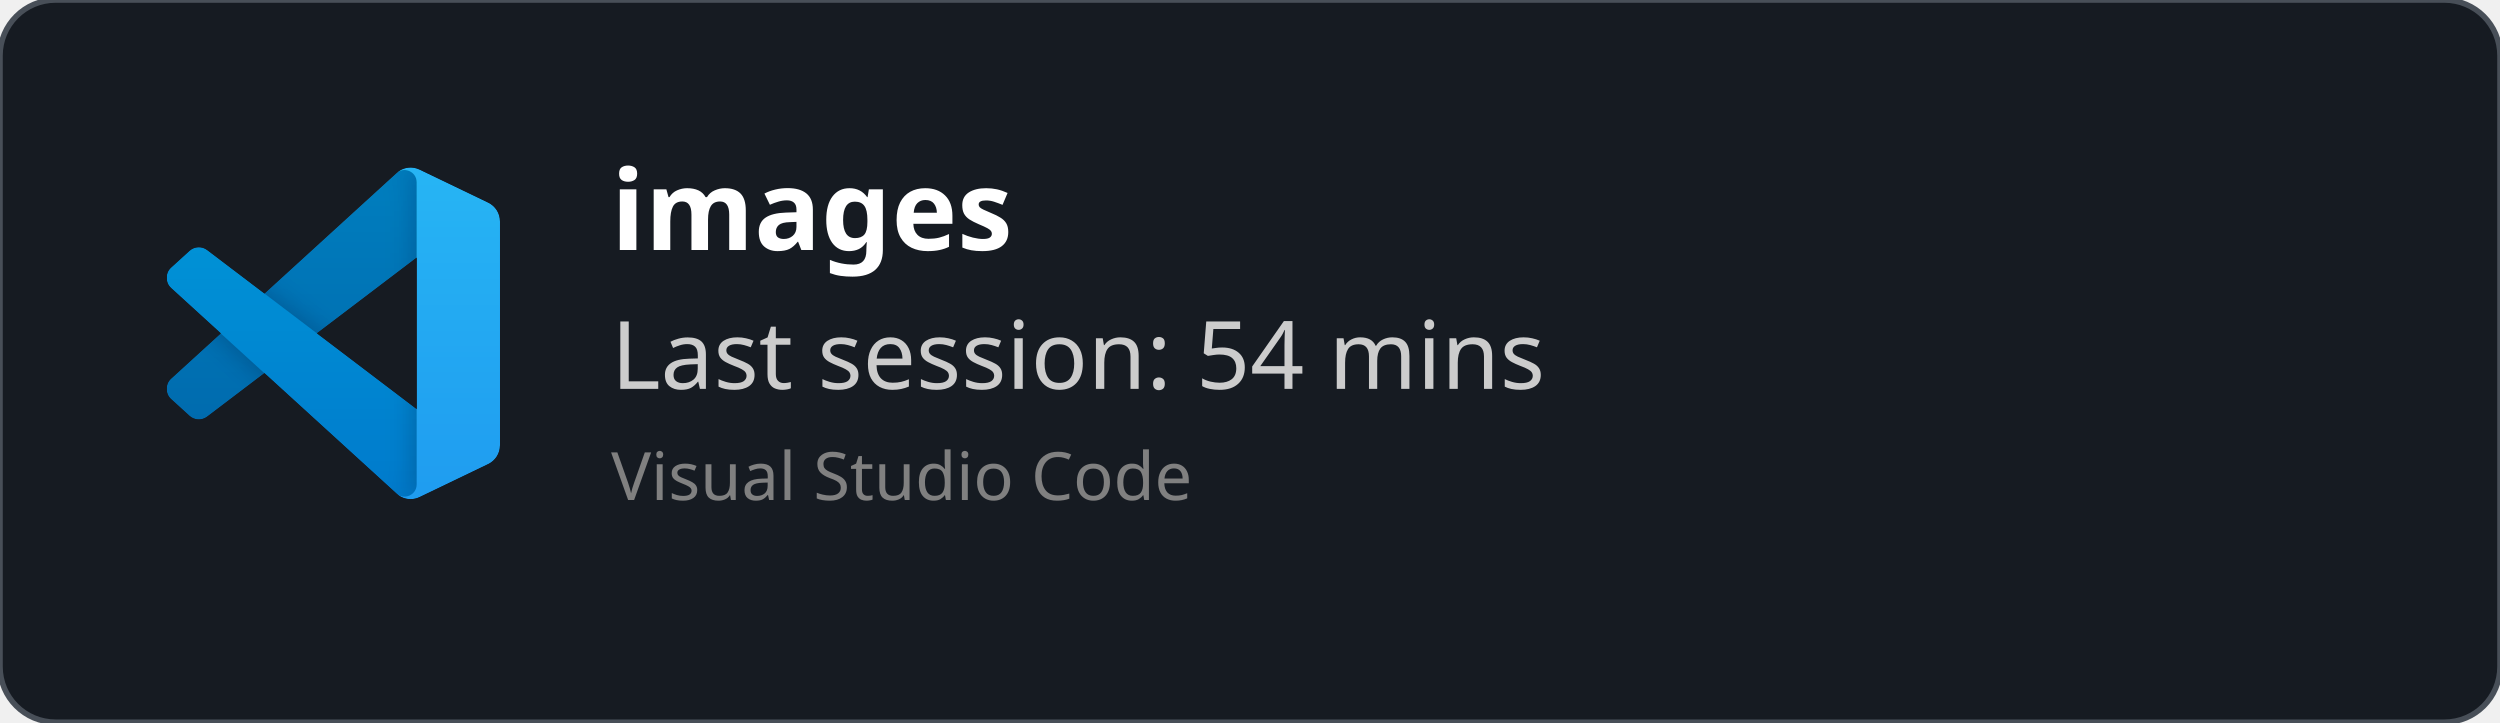
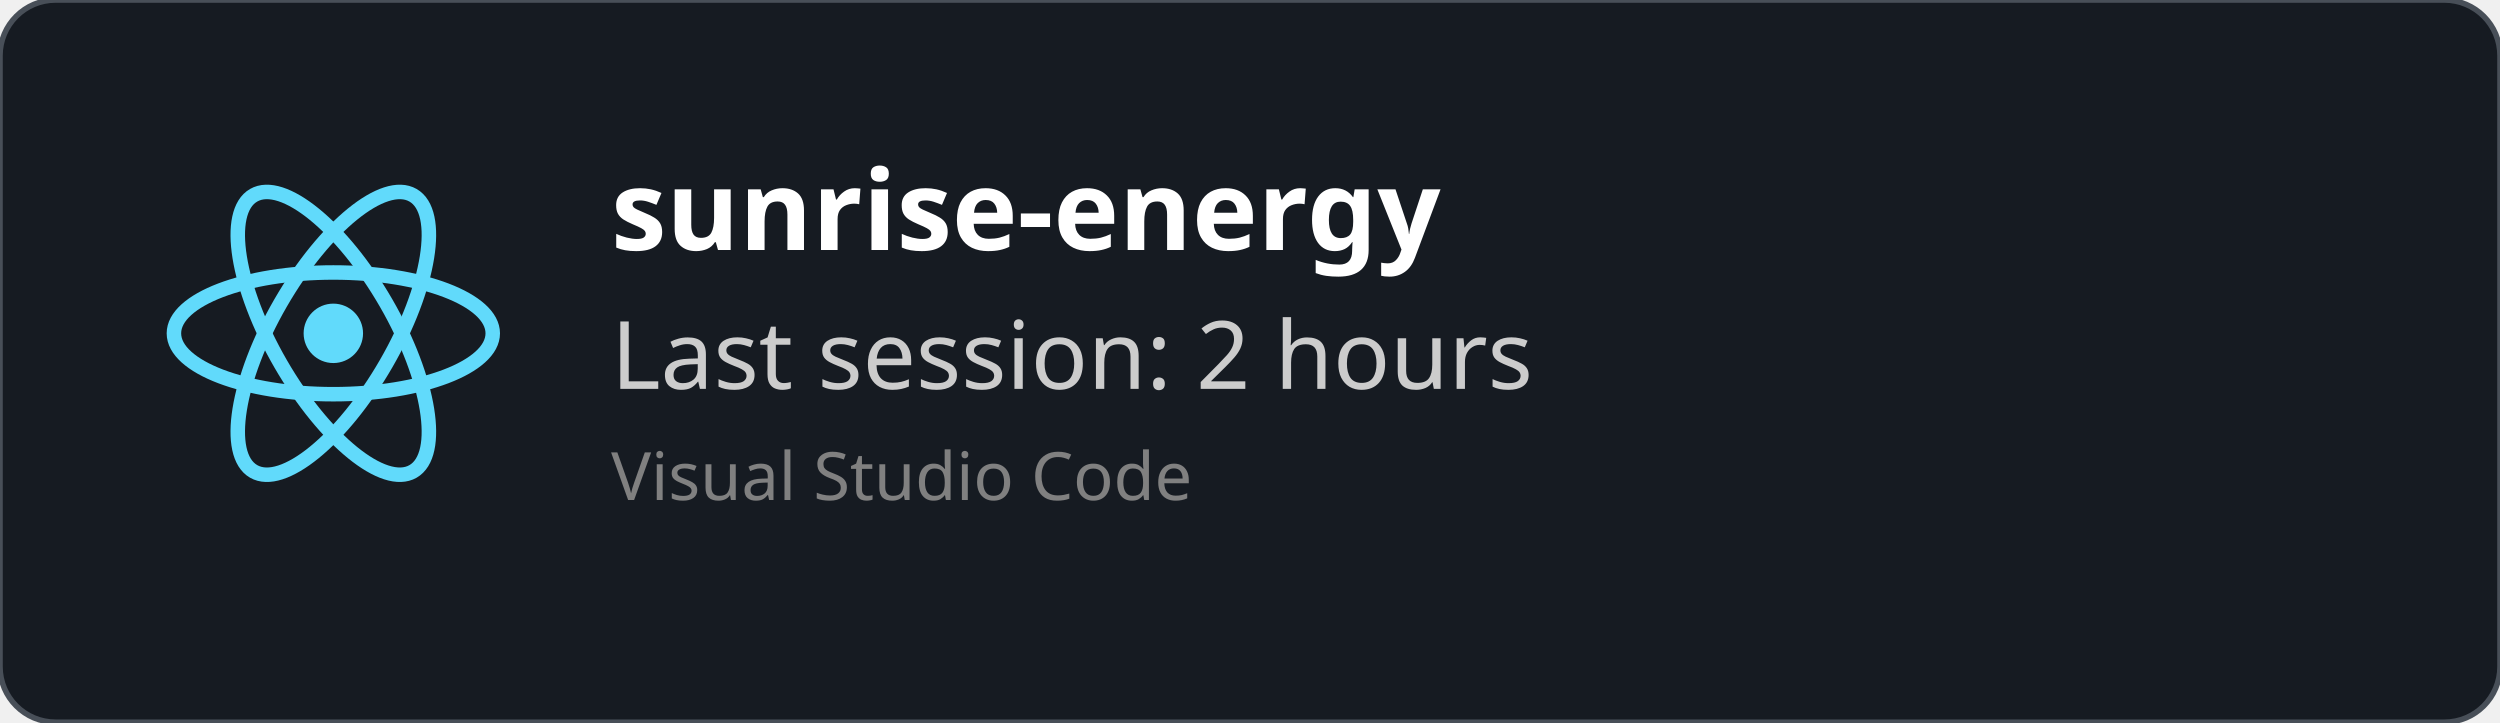
<svg xmlns="http://www.w3.org/2000/svg" width="450" height="130" viewBox="0 0 450 130" fill="none" role="img">
  <style>
    *{
        font-family: 'Segoe UI', Ubuntu, monospace
    }
    </style>
  <defs>
    <clipPath id="horizontalClip" x="20" y="20" width="500" height="200">
      <rect x="90" y="20" width="300" height="50" />
    </clipPath>
  </defs>
  <rect width="450" height="130" fill="rgba(22,27,34)" stroke="#484f58" stroke-width="1" fill-opacity="1" stroke-opacity="1" x="0" y="0" rx="10px" ry="10px">
    </rect>
-   <svg width="60" height="60" x="30" y="30" viewBox="0 0 100 100" fill="none" id="vscode">
-     <mask id="mask0" mask-type="alpha" maskUnits="userSpaceOnUse" x="0" y="0" width="100" height="100">
-       <path fill-rule="evenodd" clip-rule="evenodd" d="M70.912 99.317C72.487 99.931 74.283 99.891 75.873 99.126L96.461 89.22C98.624 88.179 100 85.989 100 83.587V16.413C100 14.011 98.624 11.822 96.461 10.781L75.873 0.874C73.786 -0.13 71.345 0.116 69.513 1.447C69.252 1.637 69.003 1.849 68.769 2.083L29.355 38.041L12.187 25.01C10.589 23.797 8.354 23.896 6.869 25.246L1.363 30.255C-0.453 31.906 -0.455 34.763 1.359 36.417L16.247 50L1.359 63.583C-0.455 65.237 -0.453 68.094 1.363 69.745L6.869 74.754C8.354 76.104 10.589 76.204 12.187 74.99L29.355 61.959L68.769 97.917C69.392 98.541 70.125 99.01 70.912 99.317ZM75.015 27.299L45.109 50L75.015 72.701V27.299Z" fill="white" />
-     </mask>
-     <g mask="url(#mask0)">
-       <path d="M96.461 10.796L75.857 0.876C73.472 -0.273 70.622 0.212 68.75 2.083L1.299 63.583C-0.516 65.237 -0.514 68.094 1.303 69.745L6.813 74.754C8.298 76.104 10.535 76.204 12.134 74.99L93.361 13.37C96.086 11.303 100 13.246 100 16.667V16.427C100 14.027 98.625 11.838 96.461 10.796Z" fill="#0065A9" />
-       <g filter="url(#filter0_d)">
-         <path d="M96.461 89.204L75.857 99.124C73.472 100.273 70.622 99.788 68.75 97.917L1.299 36.417C-0.516 34.763 -0.514 31.906 1.303 30.255L6.813 25.246C8.298 23.896 10.535 23.796 12.134 25.009L93.361 86.63C96.086 88.697 100 86.754 100 83.333V83.573C100 85.974 98.625 88.162 96.461 89.204Z" fill="#007ACC" />
-       </g>
-       <g filter="url(#filter1_d)">
-         <path d="M75.858 99.126C73.472 100.274 70.622 99.788 68.75 97.917C71.056 100.223 75 98.59 75 95.328V4.672C75 1.41 71.056 -0.223 68.75 2.083C70.622 0.211 73.472 -0.274 75.858 0.874L96.459 10.781C98.623 11.822 100 14.011 100 16.413V83.587C100 85.989 98.623 88.179 96.459 89.22L75.858 99.126Z" fill="#1F9CF0" />
-       </g>
-       <g style="mix-blend-mode:overlay" opacity="0.25">
-         <path fill-rule="evenodd" clip-rule="evenodd" d="M70.851 99.317C72.426 99.931 74.222 99.891 75.812 99.126L96.4 89.22C98.563 88.179 99.939 85.989 99.939 83.587V16.413C99.939 14.011 98.564 11.822 96.4 10.781L75.812 0.874C73.725 -0.13 71.284 0.116 69.453 1.447C69.191 1.637 68.942 1.849 68.708 2.083L29.294 38.041L12.126 25.01C10.528 23.796 8.293 23.896 6.809 25.246L1.302 30.255C-0.513 31.906 -0.515 34.763 1.298 36.417L16.186 50L1.298 63.583C-0.515 65.237 -0.513 68.094 1.302 69.745L6.809 74.754C8.293 76.104 10.528 76.204 12.126 74.99L29.294 61.959L68.708 97.917C69.332 98.54 70.064 99.01 70.851 99.317ZM74.954 27.299L45.048 50L74.954 72.701V27.299Z" fill="url(#paint0_linear)" />
-       </g>
+   <svg height="60" width="60" x="30" y="30" viewBox="-11.5 -10.232 23 20.463">
+     <circle cx="0" cy="0" r="2.05" fill="#61dafb" />
+     <g stroke="#61dafb" stroke-width="1" fill="none">
+       <ellipse rx="11" ry="4.2" />
+       <ellipse rx="11" ry="4.2" transform="rotate(60)" />
+       <ellipse rx="11" ry="4.2" transform="rotate(120)" />
    </g>
-     <defs>
-       <filter id="filter0_d" x="-8.394" y="15.829" width="116.727" height="92.246" filterUnits="userSpaceOnUse" color-interpolation-filters="sRGB">
-         <feFlood flood-opacity="0" result="BackgroundImageFix" />
-         <feColorMatrix in="SourceAlpha" type="matrix" values="0 0 0 0 0 0 0 0 0 0 0 0 0 0 0 0 0 0 127 0" />
-         <feOffset />
-         <feGaussianBlur stdDeviation="4.167" />
-         <feColorMatrix type="matrix" values="0 0 0 0 0 0 0 0 0 0 0 0 0 0 0 0 0 0 0.25 0" />
-         <feBlend mode="overlay" in2="BackgroundImageFix" result="effect1_dropShadow" />
-         <feBlend mode="normal" in="SourceGraphic" in2="effect1_dropShadow" result="shape" />
-       </filter>
-       <filter id="filter1_d" x="60.417" y="-8.076" width="47.917" height="116.151" filterUnits="userSpaceOnUse" color-interpolation-filters="sRGB">
-         <feFlood flood-opacity="0" result="BackgroundImageFix" />
-         <feColorMatrix in="SourceAlpha" type="matrix" values="0 0 0 0 0 0 0 0 0 0 0 0 0 0 0 0 0 0 127 0" />
-         <feOffset />
-         <feGaussianBlur stdDeviation="4.167" />
-         <feColorMatrix type="matrix" values="0 0 0 0 0 0 0 0 0 0 0 0 0 0 0 0 0 0 0.25 0" />
-         <feBlend mode="overlay" in2="BackgroundImageFix" result="effect1_dropShadow" />
-         <feBlend mode="normal" in="SourceGraphic" in2="effect1_dropShadow" result="shape" />
-       </filter>
-       <linearGradient id="paint0_linear" x1="49.939" y1="0.258" x2="49.939" y2="99.742" gradientUnits="userSpaceOnUse">
-         <stop stop-color="white" />
-         <stop offset="1" stop-color="white" stop-opacity="0" />
-       </linearGradient>
-     </defs>
  </svg>
  <text x="110" y="45" font-size="20" clip-path="url(#horizontalClip)" font-weight="bold" font-family="Ubuntu" fill="white">
-     images
+     sunrise-energy
    </text>
  <text x="110" y="70" font-size="17px" font-family="Ubuntu" fill="#ccc">
-     Last session: 54 mins
+     Last session: 2 hours
    </text>
  <text x="110" y="90" font-size="12px" font-family="Ubuntu" fill="grey">
    Visual Studio Code
    </text>
</svg>
